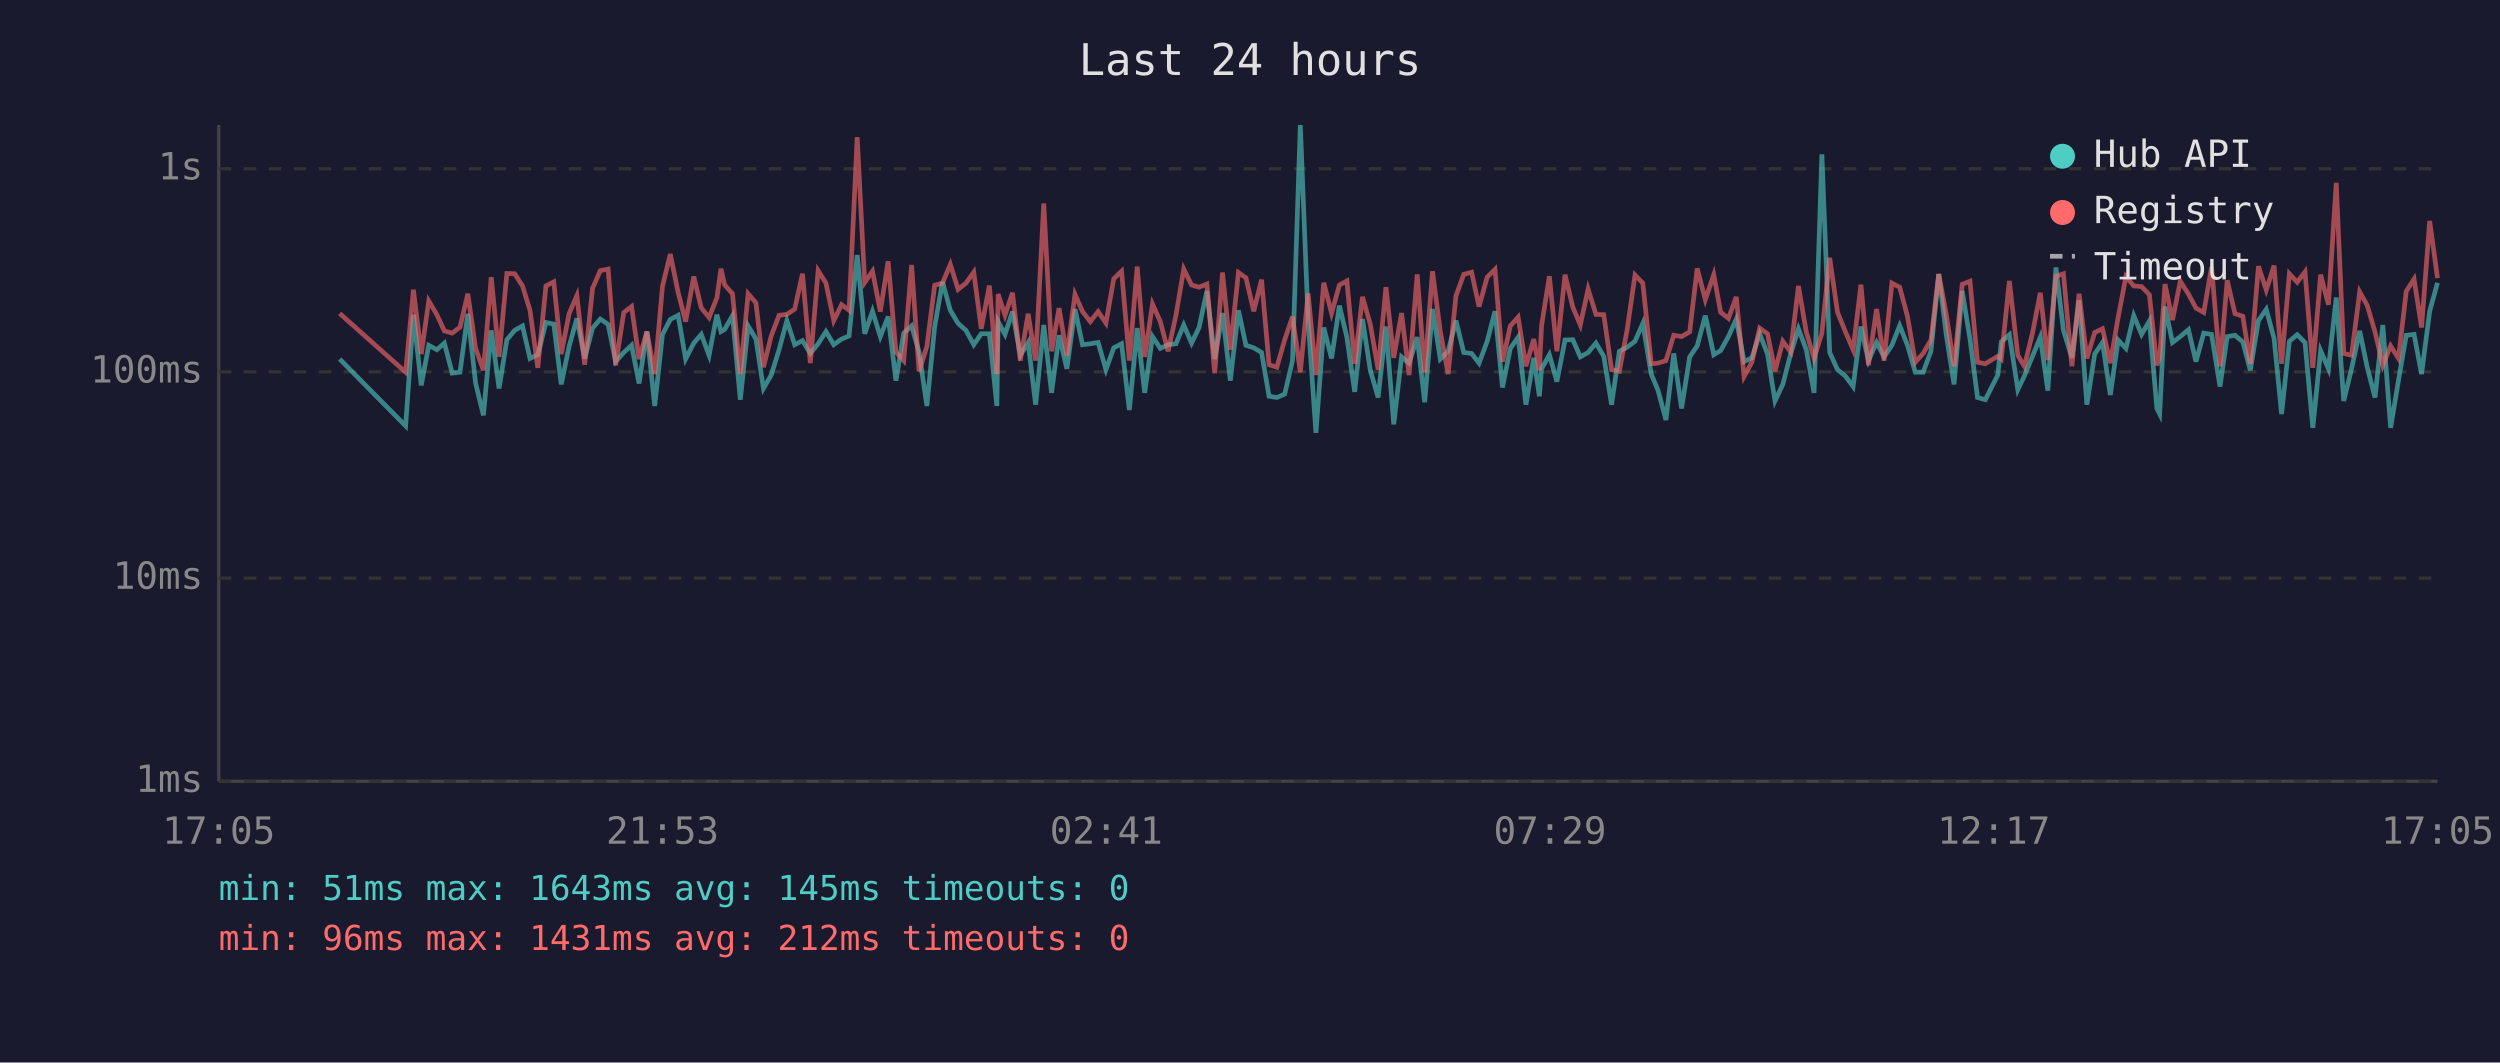
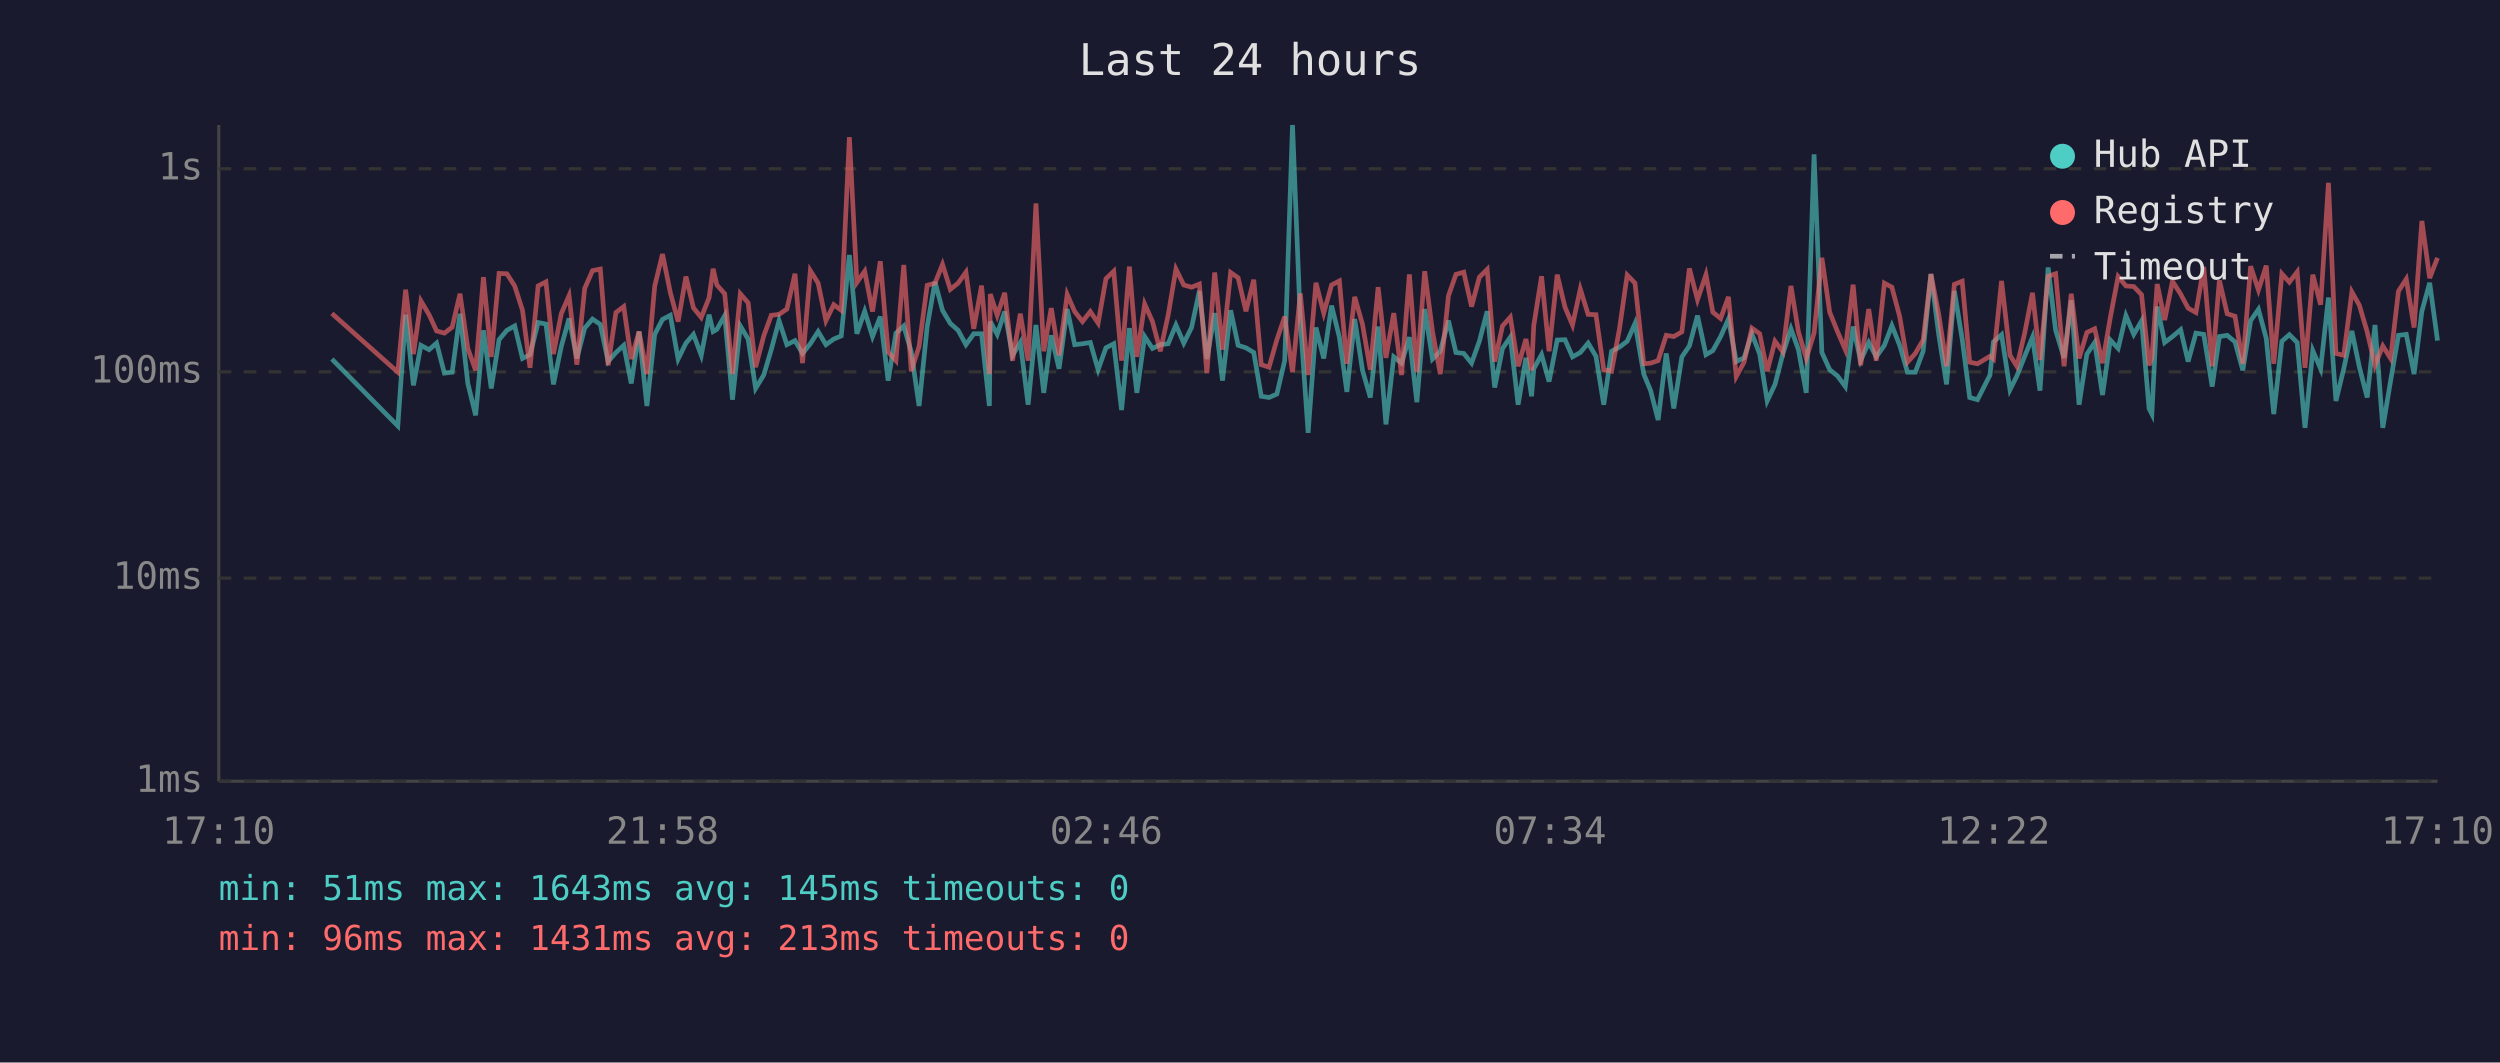
<svg xmlns="http://www.w3.org/2000/svg" viewBox="0 0 800 340" font-family="monospace" font-size="12">
  <rect width="800" height="340" fill="#1a1a2e" />
  <text x="400" y="24" fill="#e0e0e0" font-size="14" text-anchor="middle">Last 24 hours</text>
  <line x1="70" y1="40" x2="70" y2="250" stroke="#444" stroke-width="1" />
  <line x1="70" y1="250" x2="780" y2="250" stroke="#444" stroke-width="1" />
  <line x1="70" y1="250" x2="780" y2="250" stroke="#333" stroke-width="1" stroke-dasharray="4" />
  <text x="65" y="250" fill="#888" text-anchor="end" dominant-baseline="middle">1ms</text>
  <line x1="70" y1="185" x2="780" y2="185" stroke="#333" stroke-width="1" stroke-dasharray="4" />
  <text x="65" y="185" fill="#888" text-anchor="end" dominant-baseline="middle">10ms</text>
  <line x1="70" y1="119" x2="780" y2="119" stroke="#333" stroke-width="1" stroke-dasharray="4" />
  <text x="65" y="119" fill="#888" text-anchor="end" dominant-baseline="middle">100ms</text>
  <line x1="70" y1="54" x2="780" y2="54" stroke="#333" stroke-width="1" stroke-dasharray="4" />
  <text x="65" y="54" fill="#888" text-anchor="end" dominant-baseline="middle">1s</text>
-   <text x="70" y="270" fill="#888" text-anchor="middle">17:05</text>
-   <text x="212" y="270" fill="#888" text-anchor="middle">21:53</text>
-   <text x="354" y="270" fill="#888" text-anchor="middle">02:41</text>
-   <text x="496" y="270" fill="#888" text-anchor="middle">07:29</text>
-   <text x="638" y="270" fill="#888" text-anchor="middle">12:17</text>
-   <text x="780" y="270" fill="#888" text-anchor="middle">17:05</text>
-   <polyline points="108.7,114.9 129.8,136.3 132.3,100.7 134.8,123.3 137.2,110.5 139.8,111.9 142.2,109.8 144.7,119.4 147.2,119.1 149.7,100.4 152.2,122.7 154.7,132.9 157.2,105.7 159.7,124.3 162.2,108.7 164.7,105.7 167.2,104.3 169.6,114.7 172.1,113.5 174.7,103.2 177.2,103.7 179.6,123.0 182.1,110.9 184.6,101.9 187.1,114.7 189.6,105.0 192.1,102.1 194.6,103.8 197.0,115.7 199.6,112.8 202.1,110.5 204.5,122.7 207.0,106.1 209.5,129.9 212.0,107.0 214.5,102.2 217.0,100.9 219.4,114.9 222.0,109.8 224.4,107.0 226.9,113.7 229.4,100.7 230.7,106.1 231.9,105.4 234.4,101.0 236.9,127.9 239.4,104.3 241.9,108.5 244.3,124.3 246.8,120.0 249.3,111.9 251.8,102.6 254.3,110.3 256.8,109.0 259.3,113.1 261.8,110.0 264.3,106.1 266.8,110.3 269.3,108.5 271.7,107.5 274.3,81.6 276.7,106.8 279.2,99.6 281.7,107.7 284.2,101.3 286.7,121.8 289.2,106.6 291.7,104.3 294.1,112.6 296.6,129.9 299.1,104.5 301.6,90.2 304.1,99.3 306.6,103.5 309.1,105.7 311.6,110.3 314.0,106.8 316.6,106.8 319.0,129.9 319.4,102.9 321.6,107.0 324.0,99.7 326.5,113.7 329.0,109.6 331.4,129.5 334.0,104.0 336.5,125.7 338.9,107.3 341.4,118.0 344.0,98.9 346.4,110.3 348.9,110.0 351.4,109.6 353.9,118.3 356.4,111.3 358.9,110.0 361.4,131.2 363.9,105.0 366.3,125.7 368.8,107.7 371.3,111.5 373.8,110.3 376.3,110.0 378.8,104.0 381.3,109.8 383.7,104.8 386.2,93.1 388.7,114.9 391.2,100.2 393.7,121.8 396.3,99.3 398.7,110.5 401.2,111.3 403.7,112.8 406.1,126.8 408.6,127.2 411.1,126.1 413.6,115.4 416.1,40.0 418.6,102.7 421.1,138.5 423.6,104.8 426.1,114.7 428.6,97.8 431.0,107.9 433.5,125.4 436.0,102.1 438.5,118.5 441.0,127.2 443.5,104.5 446.0,135.8 448.5,114.2 450.9,116.2 453.5,107.9 455.9,128.7 458.4,98.9 460.9,114.9 463.4,112.4 465.9,102.6 468.4,112.8 470.9,113.1 473.3,116.2 475.9,109.2 478.4,99.6 480.8,124.0 483.3,111.5 485.8,107.9 488.3,129.5 490.8,114.5 492.6,126.8 493.3,118.0 495.8,113.5 498.2,122.1 500.8,108.8 503.3,108.7 505.7,114.2 508.2,112.8 510.7,109.8 513.2,114.0 515.7,129.5 518.2,112.4 520.7,111.1 523.2,109.2 525.7,103.5 528.4,119.7 530.6,125.0 533.1,134.4 535.6,113.1 538.1,130.7 540.7,114.2 543.1,110.7 545.7,101.0 548.4,113.5 550.6,112.2 553.1,107.7 555.6,102.1 558.1,115.7 560.6,114.5 563.1,106.8 565.6,113.3 568.0,128.3 570.5,123.0 573.0,113.3 575.5,105.2 578.0,111.9 580.5,125.7 583.0,49.4 585.5,112.8 588.0,118.3 590.5,120.3 593.0,123.7 595.5,104.5 597.9,115.4 600.5,109.6 602.9,114.2 605.4,110.5 607.9,104.2 610.4,110.5 612.9,119.1 615.4,119.1 617.9,112.4 620.4,87.7 622.8,107.1 625.3,123.0 627.9,93.1 630.4,108.5 632.8,127.2 635.3,127.9 639.3,120.0 640.4,109.4 643.0,107.1 645.7,124.7 647.8,120.3 650.4,114.0 652.9,107.9 655.3,125.0 657.9,85.6 660.3,105.7 663.0,114.5 665.3,96.1 667.8,129.5 670.3,113.3 672.8,109.6 675.3,126.4 677.8,108.8 680.3,111.5 682.8,101.0 685.3,107.0 687.8,102.7 690.2,130.7 691.1,132.5 692.8,98.1 695.2,109.6 697.7,107.7 700.3,105.5 702.7,115.7 705.2,106.6 707.7,107.0 710.4,123.7 712.7,107.7 715.2,107.3 717.7,109.4 720.1,118.5 722.7,102.6 725.2,99.0 727.7,108.3 730.1,132.5 732.6,109.2 735.1,107.1 737.6,109.6 740.1,136.9 742.6,112.2 745.1,118.0 747.6,95.2 750.0,128.3 752.5,118.0 755.1,105.9 757.5,117.5 760.0,127.2 762.5,104.0 765.0,136.9 767.5,121.8 770.0,107.3 772.5,107.0 774.9,119.7 777.5,99.6 780.0,90.5" fill="none" stroke="#4ecdc4" stroke-width="1.5" opacity="0.6" />
-   <polyline points="108.7,100.3 129.8,119.1 132.3,92.7 134.8,113.3 137.2,96.3 139.8,100.7 142.2,105.9 144.7,106.6 147.2,104.7 149.7,94.0 152.2,111.5 154.7,118.5 157.2,88.7 159.7,114.2 162.2,87.5 164.7,87.6 167.2,91.5 169.6,99.3 172.1,117.7 174.7,91.5 177.2,90.2 179.6,113.3 182.1,100.4 184.6,94.6 187.1,116.7 189.6,92.3 192.1,86.6 194.6,86.1 197.0,116.9 199.6,100.0 202.1,98.1 204.5,114.9 207.0,106.1 209.5,119.7 212.0,91.6 214.5,81.3 217.0,93.6 219.4,102.9 222.0,88.5 224.4,98.5 226.9,101.6 229.4,95.3 230.7,86.0 231.9,91.2 234.4,94.0 236.9,119.7 239.4,94.0 241.9,96.9 244.3,117.5 246.8,107.5 249.3,100.9 251.8,100.6 254.3,98.9 256.8,87.6 259.3,116.2 261.8,86.6 264.3,90.6 266.8,102.6 269.3,97.5 271.7,99.3 274.3,43.9 276.7,90.4 279.2,86.8 281.7,99.7 284.2,83.6 286.7,112.6 289.2,115.4 291.7,84.8 294.1,118.8 296.6,110.9 299.1,91.3 301.6,90.6 304.1,84.6 306.6,92.6 309.1,90.6 311.6,87.1 314.0,105.2 316.6,91.4 319.0,119.7 319.4,94.1 321.6,100.9 324.0,93.7 326.5,115.4 329.0,100.4 331.4,115.4 334.0,65.1 336.5,112.4 338.9,98.6 341.4,113.7 344.0,94.2 346.4,99.7 348.9,102.9 351.4,99.7 353.9,103.4 356.4,89.2 358.9,86.8 361.4,115.4 363.9,85.3 366.3,114.2 368.8,97.3 371.3,102.9 373.8,112.4 376.3,100.9 378.8,86.1 381.3,91.2 383.7,91.9 386.2,90.9 388.7,119.4 391.2,87.2 393.7,111.9 396.3,87.2 398.7,88.9 401.2,99.6 403.7,89.5 406.1,116.7 408.6,117.5 411.1,108.7 413.6,101.3 416.1,119.1 418.6,93.9 421.1,120.0 423.6,90.5 426.1,100.2 428.6,91.2 431.0,89.9 433.5,116.4 436.0,95.0 438.5,103.8 441.0,118.3 443.5,91.9 446.0,114.5 448.5,100.2 450.9,120.0 453.5,87.8 455.9,119.1 458.4,86.8 460.9,106.1 463.4,119.7 465.9,94.7 468.4,87.8 470.9,87.1 473.3,98.1 475.9,88.7 478.4,86.2 480.8,115.7 483.3,104.3 485.8,101.5 488.3,117.2 490.8,108.5 492.6,118.5 493.3,104.2 495.8,88.4 498.2,112.4 500.8,87.9 503.3,98.3 505.7,104.0 508.2,92.5 510.7,100.6 513.2,100.7 515.7,118.3 518.2,118.8 520.7,105.4 523.2,88.0 525.7,90.6 528.4,116.4 530.6,116.2 533.1,115.4 535.6,107.3 538.1,107.7 540.7,106.2 543.1,85.9 545.7,95.9 548.4,87.9 550.6,99.9 553.1,101.9 555.6,95.0 558.1,120.5 560.6,115.9 563.1,105.0 565.6,106.8 568.0,118.8 570.5,109.2 573.0,112.6 575.5,91.5 578.0,106.2 580.5,114.7 583.0,106.6 585.5,82.5 588.0,99.9 590.5,106.1 593.0,111.9 595.5,91.1 597.9,116.9 600.5,98.9 602.9,115.4 605.4,90.6 607.9,91.9 610.4,101.3 612.9,115.9 615.4,113.1 617.9,108.8 620.4,87.7 622.8,100.6 625.3,117.2 627.9,91.0 630.4,90.0 632.8,115.9 635.3,116.4 639.3,114.0 640.4,114.9 643.0,89.9 645.7,113.7 647.8,117.2 650.4,106.6 652.9,93.7 655.3,115.2 657.9,88.4 660.3,87.6 663.0,117.2 665.3,94.0 667.8,114.7 670.3,106.4 672.8,105.2 675.3,116.2 677.8,101.6 680.3,88.5 682.8,91.5 685.3,91.7 687.8,94.3 690.2,116.9 691.1,114.5 692.8,90.9 695.2,102.4 697.7,90.0 700.3,94.1 702.7,98.6 705.2,100.0 707.7,85.4 710.4,117.2 712.7,89.7 715.2,100.4 717.7,101.2 720.1,116.4 722.7,85.2 725.2,92.8 727.7,85.0 730.1,116.4 732.6,87.6 735.1,90.3 737.6,87.0 740.1,117.7 742.6,87.9 745.1,97.5 747.6,58.5 750.0,113.1 752.5,113.7 755.1,93.4 757.5,97.7 760.0,106.2 762.5,116.9 765.0,110.7 767.5,114.7 770.0,93.2 772.5,89.3 774.9,104.8 777.5,70.7 780.0,89.0" fill="none" stroke="#ff6b6b" stroke-width="1.5" opacity="0.6" />
+   <text x="70" y="270" fill="#888" text-anchor="middle">17:10</text>
+   <text x="212" y="270" fill="#888" text-anchor="middle">21:58</text>
+   <text x="354" y="270" fill="#888" text-anchor="middle">02:46</text>
+   <text x="496" y="270" fill="#888" text-anchor="middle">07:34</text>
+   <text x="638" y="270" fill="#888" text-anchor="middle">12:22</text>
+   <text x="780" y="270" fill="#888" text-anchor="middle">17:10</text>
+   <polyline points="106.2,114.9 127.3,136.3 129.8,100.7 132.3,123.3 134.7,110.5 137.3,111.9 139.7,109.8 142.2,119.4 144.7,119.1 147.2,100.4 149.7,122.7 152.2,132.9 154.7,105.7 157.2,124.3 159.7,108.7 162.2,105.7 164.7,104.3 167.2,114.7 169.6,113.5 172.2,103.2 174.7,103.7 177.1,123.0 179.6,110.9 182.1,101.9 184.6,114.7 187.1,105.0 189.6,102.1 192.1,103.8 194.6,115.7 197.1,112.8 199.6,110.5 202.0,122.7 204.5,106.1 207.0,129.9 209.5,107.0 212.0,102.2 214.5,100.9 217.0,114.9 219.5,109.8 221.9,107.0 224.4,113.7 226.9,100.7 228.2,106.1 229.4,105.4 231.9,101.0 234.4,127.9 236.9,104.3 239.4,108.5 241.8,124.3 244.4,120.0 246.8,111.9 249.3,102.6 251.8,110.3 254.4,109.0 256.8,113.1 259.3,110.0 261.8,106.1 264.3,110.3 266.8,108.5 269.2,107.5 271.8,81.6 274.2,106.8 276.7,99.6 279.2,107.7 281.7,101.3 284.2,121.8 286.7,106.6 289.2,104.3 291.6,112.6 294.1,129.9 296.7,104.5 299.2,90.2 301.6,99.3 304.1,103.5 306.6,105.7 309.1,110.3 311.6,106.8 314.1,106.8 316.6,129.9 316.9,102.9 319.1,107.0 321.5,99.7 324.0,113.7 326.5,109.6 329.0,129.5 331.5,104.0 334.0,125.7 336.4,107.3 338.9,118.0 341.5,98.9 343.9,110.3 346.4,110.0 348.9,109.6 351.4,118.3 353.9,111.3 356.4,110.0 358.9,131.2 361.4,105.0 363.8,125.7 366.3,107.7 368.8,111.5 371.3,110.3 373.8,110.0 376.3,104.0 378.8,109.8 381.3,104.8 383.8,93.1 386.2,114.9 388.7,100.2 391.2,121.8 393.8,99.3 396.2,110.5 398.7,111.3 401.2,112.8 403.6,126.8 406.1,127.2 408.6,126.1 411.1,115.4 413.6,40.0 416.1,102.7 418.6,138.5 421.1,104.8 423.6,114.7 426.1,97.8 428.6,107.9 431.0,125.4 433.5,102.1 436.0,118.5 438.5,127.2 441.0,104.5 443.5,135.8 446.0,114.2 448.5,116.2 451.0,107.9 453.4,128.7 455.9,98.9 458.4,114.9 460.9,112.4 463.5,102.6 465.9,112.8 468.4,113.1 470.9,116.2 473.4,109.2 475.9,99.6 478.3,124.0 480.8,111.5 483.3,107.9 485.8,129.5 488.3,114.5 490.1,126.8 490.8,118.0 493.3,113.5 495.7,122.1 498.3,108.8 500.8,108.7 503.2,114.2 505.7,112.8 508.2,109.8 510.7,114.0 513.2,129.5 515.7,112.4 518.2,111.1 520.7,109.2 523.2,103.5 526.0,119.7 528.2,125.0 530.6,134.4 533.2,113.1 535.6,130.7 538.2,114.2 540.6,110.7 543.2,101.0 545.9,113.5 548.1,112.2 550.6,107.7 553.1,102.1 555.6,115.7 558.1,114.5 560.6,106.8 563.1,113.3 565.5,128.3 568.0,123.0 570.5,113.3 573.1,105.2 575.5,111.9 578.0,125.7 580.5,49.4 583.0,112.8 585.5,118.3 588.0,120.3 590.5,123.7 593.0,104.5 595.4,115.4 598.0,109.6 600.4,114.2 603.0,110.5 605.4,104.2 607.9,110.5 610.4,119.1 612.9,119.1 615.4,112.4 617.9,87.7 620.4,107.1 622.9,123.0 625.4,93.1 627.9,108.5 630.3,127.2 632.8,127.9 636.8,120.0 637.9,109.4 640.5,107.1 643.2,124.7 645.4,120.3 647.9,114.0 650.4,107.9 652.8,125.0 655.4,85.6 657.8,105.7 660.5,114.5 662.8,96.1 665.3,129.5 667.8,113.3 670.3,109.6 672.8,126.4 675.3,108.8 677.8,111.5 680.3,101.0 682.8,107.0 685.3,102.7 687.7,130.7 688.6,132.5 690.3,98.1 692.7,109.6 695.2,107.7 697.8,105.5 700.2,115.7 702.7,106.6 705.2,107.0 707.9,123.7 710.2,107.7 712.7,107.3 715.2,109.4 717.7,118.5 720.2,102.6 722.7,99.0 725.2,108.3 727.6,132.5 730.2,109.2 732.6,107.1 735.1,109.6 737.6,136.9 740.1,112.2 742.6,118.0 745.1,95.2 747.5,128.3 750.0,118.0 752.6,105.9 755.0,117.5 757.5,127.2 760.0,104.0 762.5,136.9 765.0,121.8 767.5,107.3 770.0,107.0 772.5,119.7 775.0,99.6 777.5,90.5 780.0,109.0" fill="none" stroke="#4ecdc4" stroke-width="1.5" opacity="0.6" />
+   <polyline points="106.2,100.3 127.3,119.1 129.8,92.7 132.3,113.3 134.7,96.3 137.3,100.7 139.7,105.9 142.2,106.6 144.7,104.7 147.2,94.0 149.7,111.5 152.2,118.5 154.7,88.7 157.2,114.2 159.7,87.5 162.2,87.6 164.7,91.5 167.2,99.3 169.6,117.7 172.2,91.5 174.7,90.2 177.1,113.3 179.6,100.4 182.1,94.6 184.6,116.7 187.1,92.3 189.6,86.6 192.1,86.1 194.6,116.9 197.1,100.0 199.6,98.1 202.0,114.9 204.5,106.1 207.0,119.7 209.5,91.6 212.0,81.3 214.5,93.6 217.0,102.9 219.5,88.5 221.9,98.5 224.4,101.6 226.9,95.3 228.2,86.0 229.4,91.2 231.9,94.0 234.4,119.7 236.9,94.0 239.4,96.9 241.8,117.5 244.4,107.5 246.8,100.9 249.3,100.6 251.8,98.9 254.4,87.6 256.8,116.2 259.3,86.6 261.8,90.6 264.3,102.6 266.8,97.5 269.2,99.3 271.8,43.9 274.2,90.4 276.7,86.8 279.2,99.7 281.7,83.6 284.2,112.6 286.7,115.4 289.2,84.8 291.6,118.8 294.1,110.9 296.7,91.3 299.2,90.6 301.6,84.6 304.1,92.6 306.6,90.6 309.1,87.1 311.6,105.2 314.1,91.4 316.6,119.7 316.9,94.1 319.1,100.9 321.5,93.7 324.0,115.4 326.5,100.4 329.0,115.4 331.5,65.1 334.0,112.4 336.4,98.6 338.9,113.7 341.5,94.2 343.9,99.7 346.4,102.9 348.9,99.7 351.4,103.4 353.9,89.2 356.4,86.8 358.9,115.4 361.4,85.3 363.8,114.2 366.3,97.3 368.8,102.9 371.3,112.4 373.8,100.9 376.3,86.1 378.8,91.2 381.3,91.9 383.8,90.9 386.2,119.4 388.7,87.2 391.2,111.9 393.8,87.2 396.2,88.9 398.7,99.6 401.2,89.5 403.6,116.7 406.1,117.5 408.6,108.7 411.1,101.3 413.6,119.1 416.1,93.9 418.6,120.0 421.1,90.5 423.6,100.2 426.1,91.2 428.6,89.9 431.0,116.4 433.5,95.0 436.0,103.8 438.5,118.3 441.0,91.9 443.5,114.5 446.0,100.2 448.5,120.0 451.0,87.8 453.4,119.1 455.9,86.8 458.4,106.1 460.9,119.7 463.5,94.7 465.9,87.8 468.4,87.1 470.9,98.1 473.4,88.7 475.9,86.2 478.3,115.7 480.8,104.3 483.3,101.5 485.8,117.2 488.3,108.5 490.1,118.5 490.8,104.2 493.3,88.4 495.7,112.4 498.3,87.9 500.8,98.3 503.2,104.0 505.7,92.5 508.2,100.6 510.7,100.7 513.2,118.3 515.7,118.8 518.2,105.4 520.7,88.0 523.2,90.6 526.0,116.4 528.2,116.2 530.6,115.4 533.2,107.3 535.6,107.7 538.2,106.2 540.6,85.9 543.2,95.9 545.9,87.9 548.1,99.9 550.6,101.9 553.1,95.0 555.6,120.5 558.1,115.9 560.6,105.0 563.1,106.8 565.5,118.8 568.0,109.2 570.5,112.6 573.1,91.5 575.5,106.2 578.0,114.7 580.5,106.6 583.0,82.5 585.5,99.9 588.0,106.1 590.5,111.9 593.0,91.1 595.4,116.9 598.0,98.9 600.4,115.4 603.0,90.6 605.4,91.9 607.9,101.3 610.4,115.9 612.9,113.1 615.4,108.8 617.9,87.7 620.4,100.6 622.9,117.2 625.4,91.0 627.9,90.0 630.3,115.9 632.8,116.4 636.8,114.0 637.9,114.9 640.5,89.9 643.2,113.7 645.4,117.2 647.9,106.6 650.4,93.7 652.8,115.2 655.4,88.4 657.8,87.6 660.5,117.2 662.8,94.0 665.3,114.7 667.8,106.4 670.3,105.2 672.8,116.2 675.3,101.6 677.8,88.5 680.3,91.5 682.8,91.7 685.3,94.3 687.7,116.9 688.6,114.5 690.3,90.9 692.7,102.4 695.2,90.0 697.8,94.1 700.2,98.6 702.7,100.0 705.2,85.4 707.9,117.2 710.2,89.7 712.7,100.4 715.2,101.2 717.7,116.4 720.2,85.2 722.7,92.8 725.2,85.0 727.6,116.4 730.2,87.6 732.6,90.3 735.1,87.0 737.6,117.7 740.1,87.9 742.6,97.5 745.1,58.5 747.5,113.1 750.0,113.7 752.6,93.4 755.0,97.7 757.5,106.2 760.0,116.9 762.5,110.7 765.0,114.7 767.5,93.2 770.0,89.3 772.5,104.8 775.0,70.7 777.5,89.0 780.0,82.5" fill="none" stroke="#ff6b6b" stroke-width="1.5" opacity="0.6" />
  <circle cx="660" cy="50" r="4" fill="#4ecdc4" />
  <text x="670" y="50" fill="#e0e0e0" dominant-baseline="middle">Hub API</text>
  <circle cx="660" cy="68" r="4" fill="#ff6b6b" />
  <text x="670" y="68" fill="#e0e0e0" dominant-baseline="middle">Registry</text>
  <line x1="656" y1="82" x2="664" y2="82" stroke="#e0e0e0" stroke-width="1.5" stroke-dasharray="4,3" opacity="0.7" />
  <text x="670" y="86" fill="#e0e0e0" dominant-baseline="middle">Timeout</text>
  <text x="70" y="288" fill="#4ecdc4" font-size="11">min: 51ms  max: 1643ms  avg: 145ms  timeouts: 0</text>
-   <text x="70" y="304" fill="#ff6b6b" font-size="11">min: 96ms  max: 1431ms  avg: 212ms  timeouts: 0</text>
+   <text x="70" y="304" fill="#ff6b6b" font-size="11">min: 96ms  max: 1431ms  avg: 213ms  timeouts: 0</text>
</svg>
